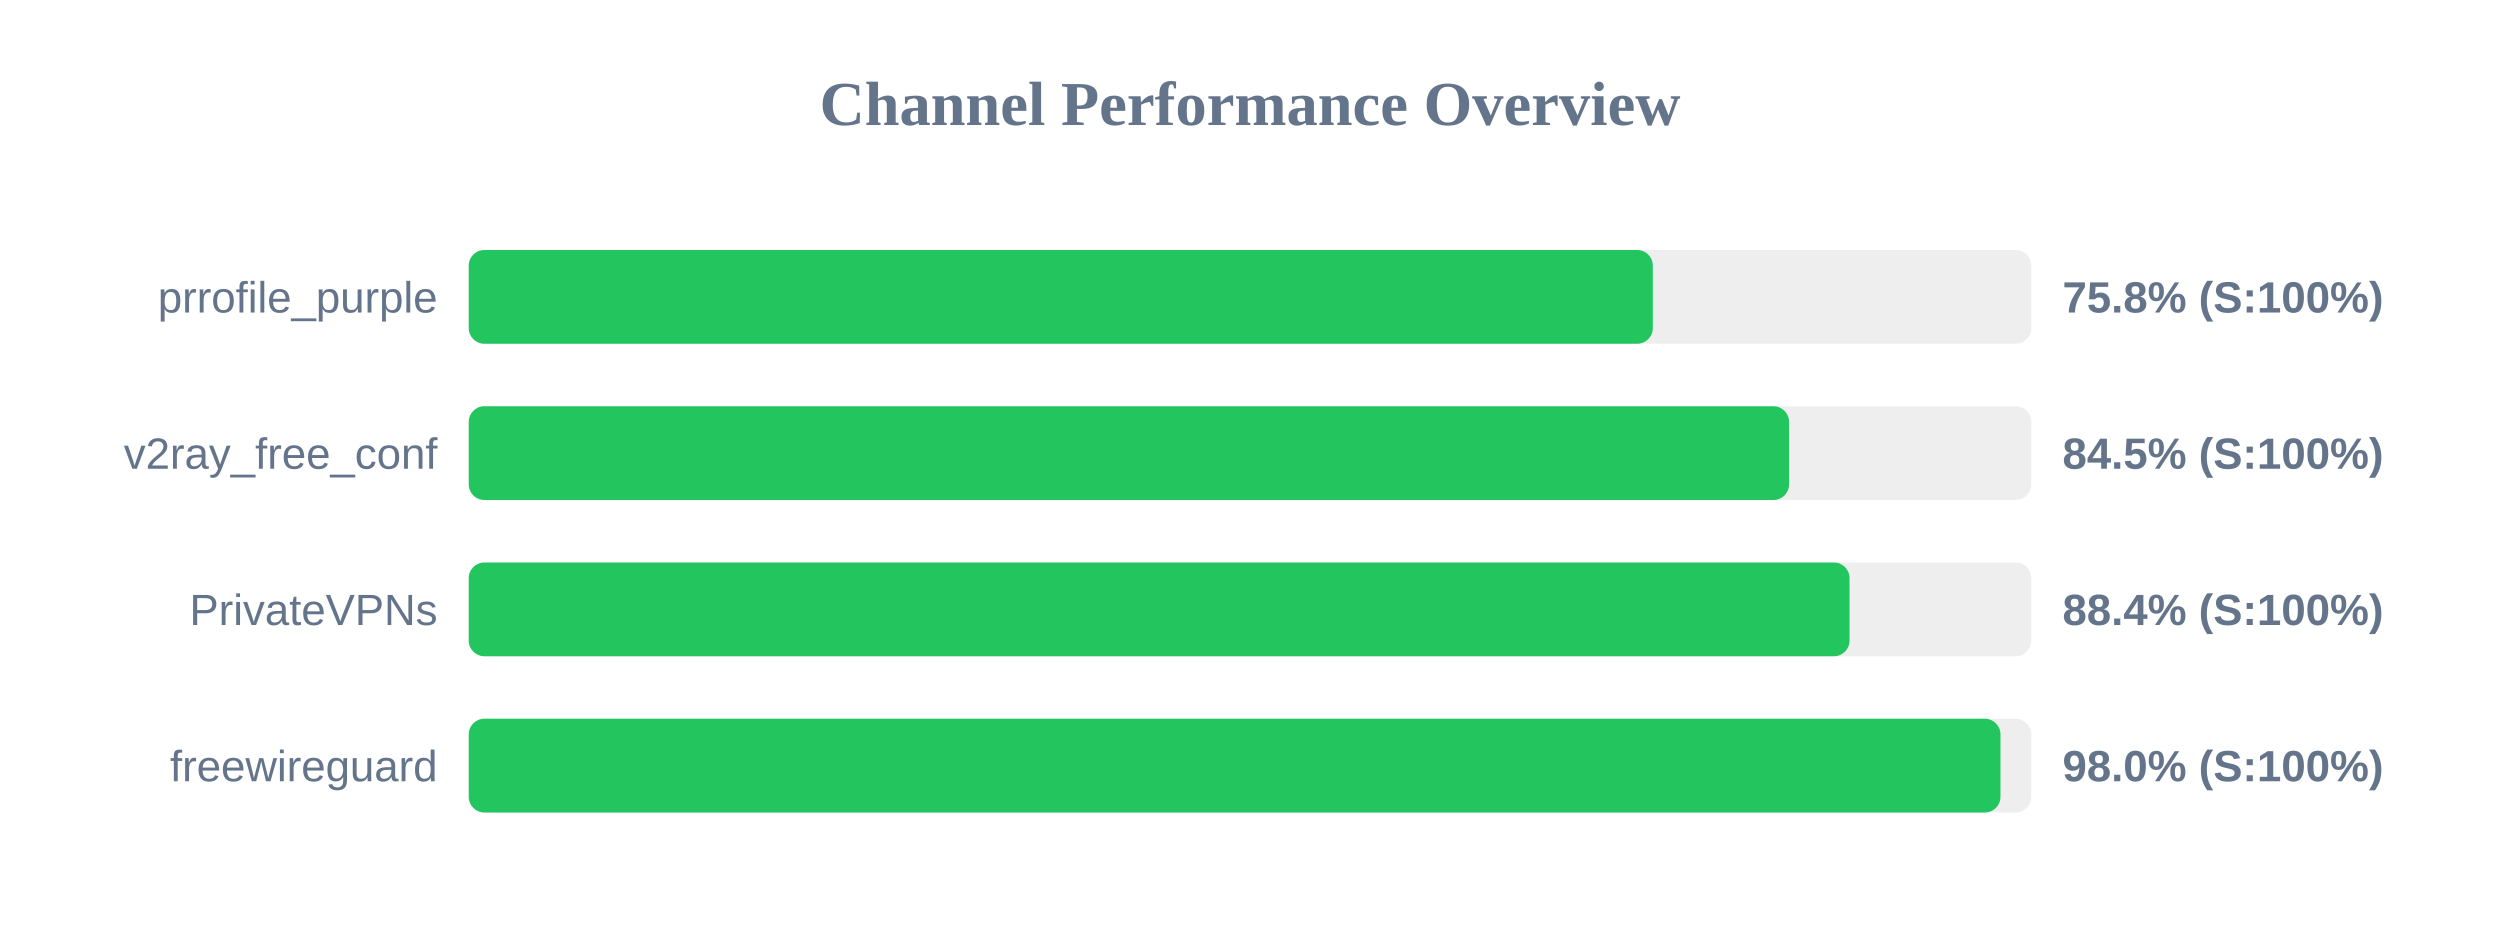
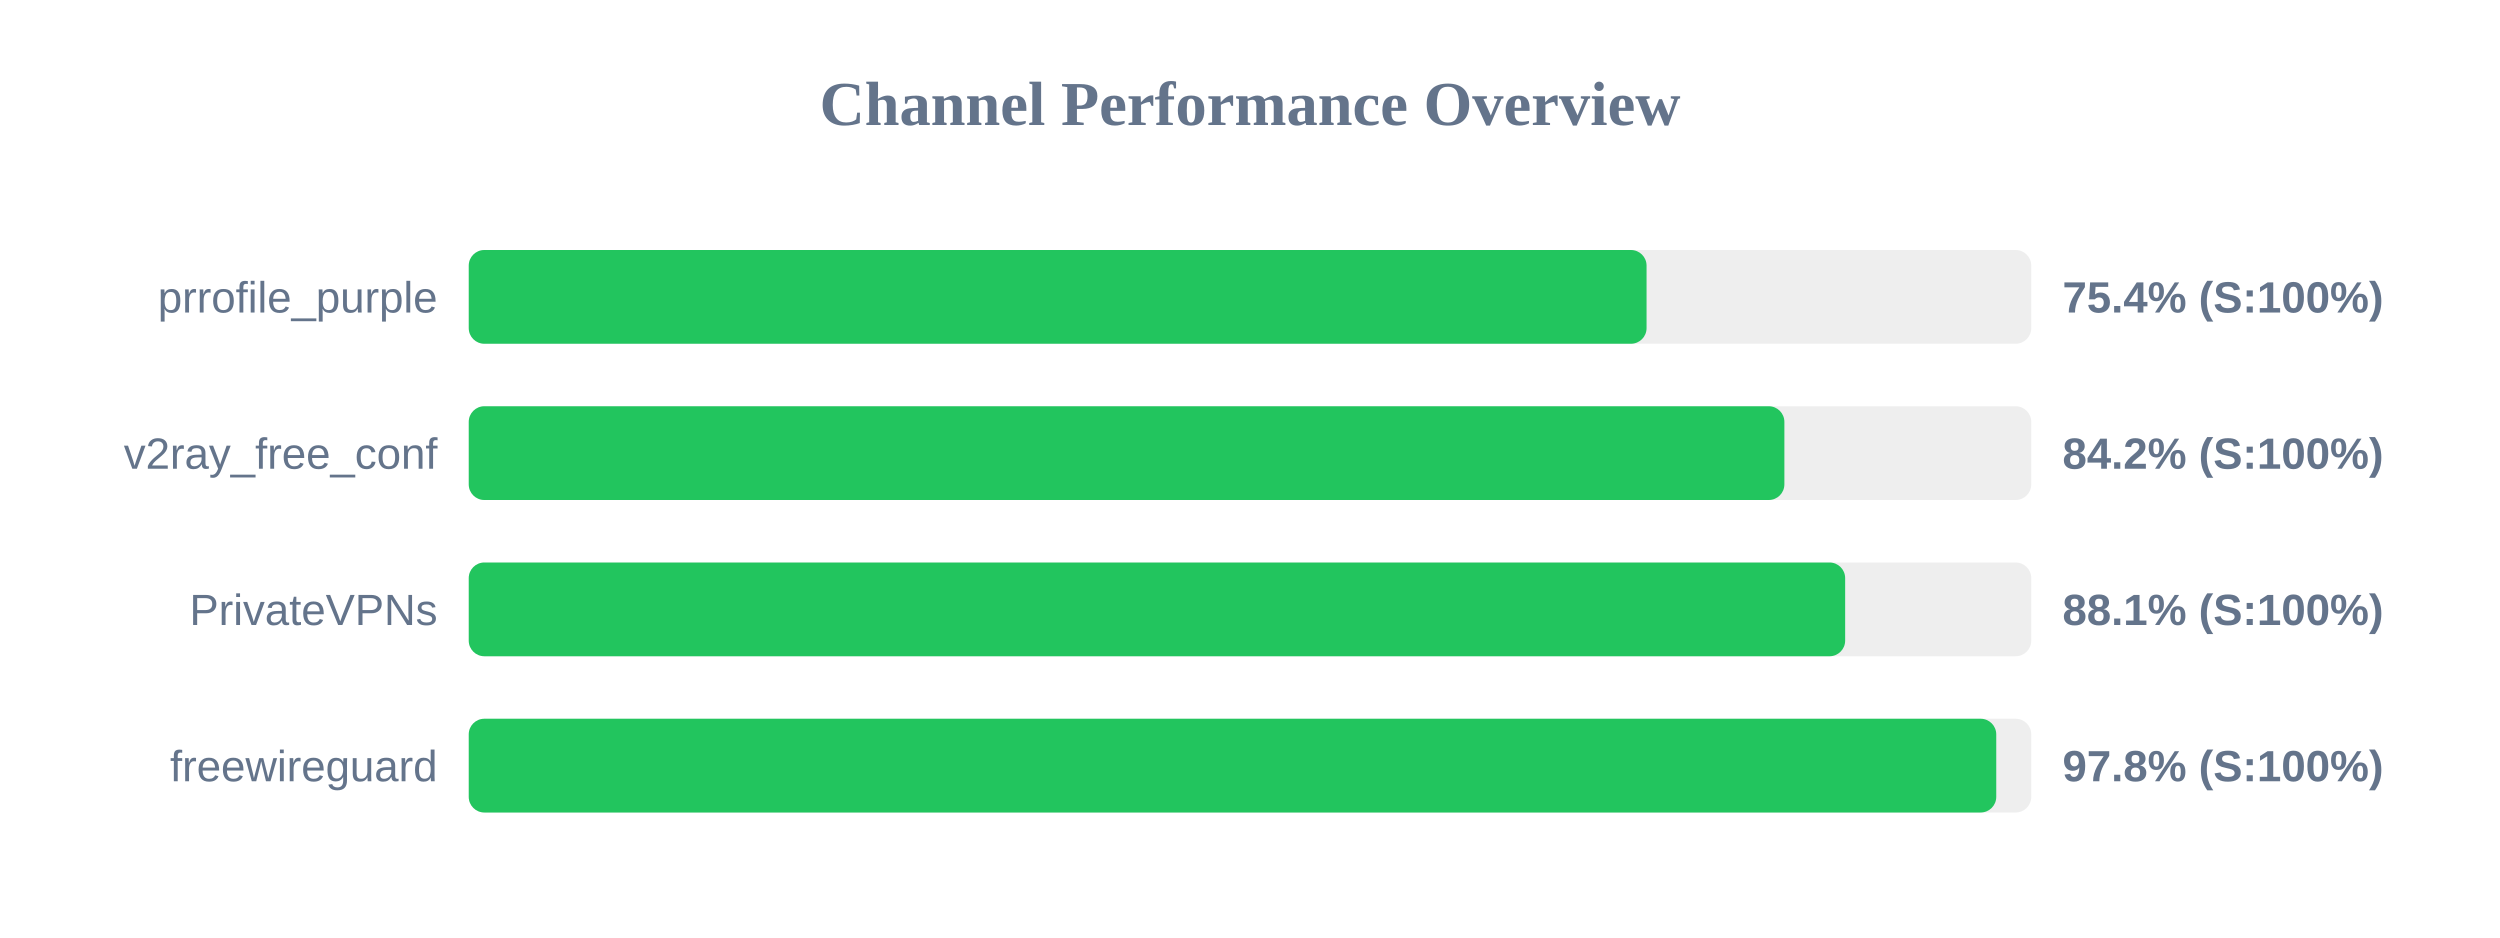
<svg xmlns="http://www.w3.org/2000/svg" width="800" height="300" version="1.1">
  <style>
        .row { font: 14px Arial; fill: #64748b; }
        .score { font: bold 14px Arial; fill: #64748b; }
    </style>
  <text x="400" y="40" text-anchor="middle" font-size="20px" font-weight="bold" fill="#64748b">Channel Performance Overview</text>
  <rect x="150" y="80" width="500" height="30" fill="#eee" rx="5" />
-   <rect x="150" y="80" width="378.9" height="30" fill="#22c55e" rx="5" />
+   <rect x="150" y="80" width="376.9" height="30" fill="#22c55e" rx="5" />
  <text x="140" y="100" text-anchor="end" class="row">prrofile_purple</text>
-   <text x="660" y="100" text-anchor="start" class="score">75.8% (S:100%)</text>
+   <text x="660" y="100" text-anchor="start" class="score">75.4% (S:100%)</text>
  <rect x="150" y="130" width="500" height="30" fill="#eee" rx="5" />
-   <rect x="150" y="130" width="422.5" height="30" fill="#22c55e" rx="5" />
+   <rect x="150" y="130" width="421.0" height="30" fill="#22c55e" rx="5" />
  <text x="140" y="150" text-anchor="end" class="row">v2ray_free_conf</text>
-   <text x="660" y="150" text-anchor="start" class="score">84.5% (S:100%)</text>
+   <text x="660" y="150" text-anchor="start" class="score">84.2% (S:100%)</text>
  <rect x="150" y="180" width="500" height="30" fill="#eee" rx="5" />
-   <rect x="150" y="180" width="441.85" height="30" fill="#22c55e" rx="5" />
+   <rect x="150" y="180" width="440.45" height="30" fill="#22c55e" rx="5" />
  <text x="140" y="200" text-anchor="end" class="row">PrivateVPNs</text>
-   <text x="660" y="200" text-anchor="start" class="score">88.4% (S:100%)</text>
+   <text x="660" y="200" text-anchor="start" class="score">88.1% (S:100%)</text>
  <rect x="150" y="230" width="500" height="30" fill="#eee" rx="5" />
-   <rect x="150" y="230" width="490.15" height="30" fill="#22c55e" rx="5" />
+   <rect x="150" y="230" width="488.8" height="30" fill="#22c55e" rx="5" />
  <text x="140" y="250" text-anchor="end" class="row">freewireguard</text>
-   <text x="660" y="250" text-anchor="start" class="score">98.0% (S:100%)</text>
+   <text x="660" y="250" text-anchor="start" class="score">97.8% (S:100%)</text>
</svg>
